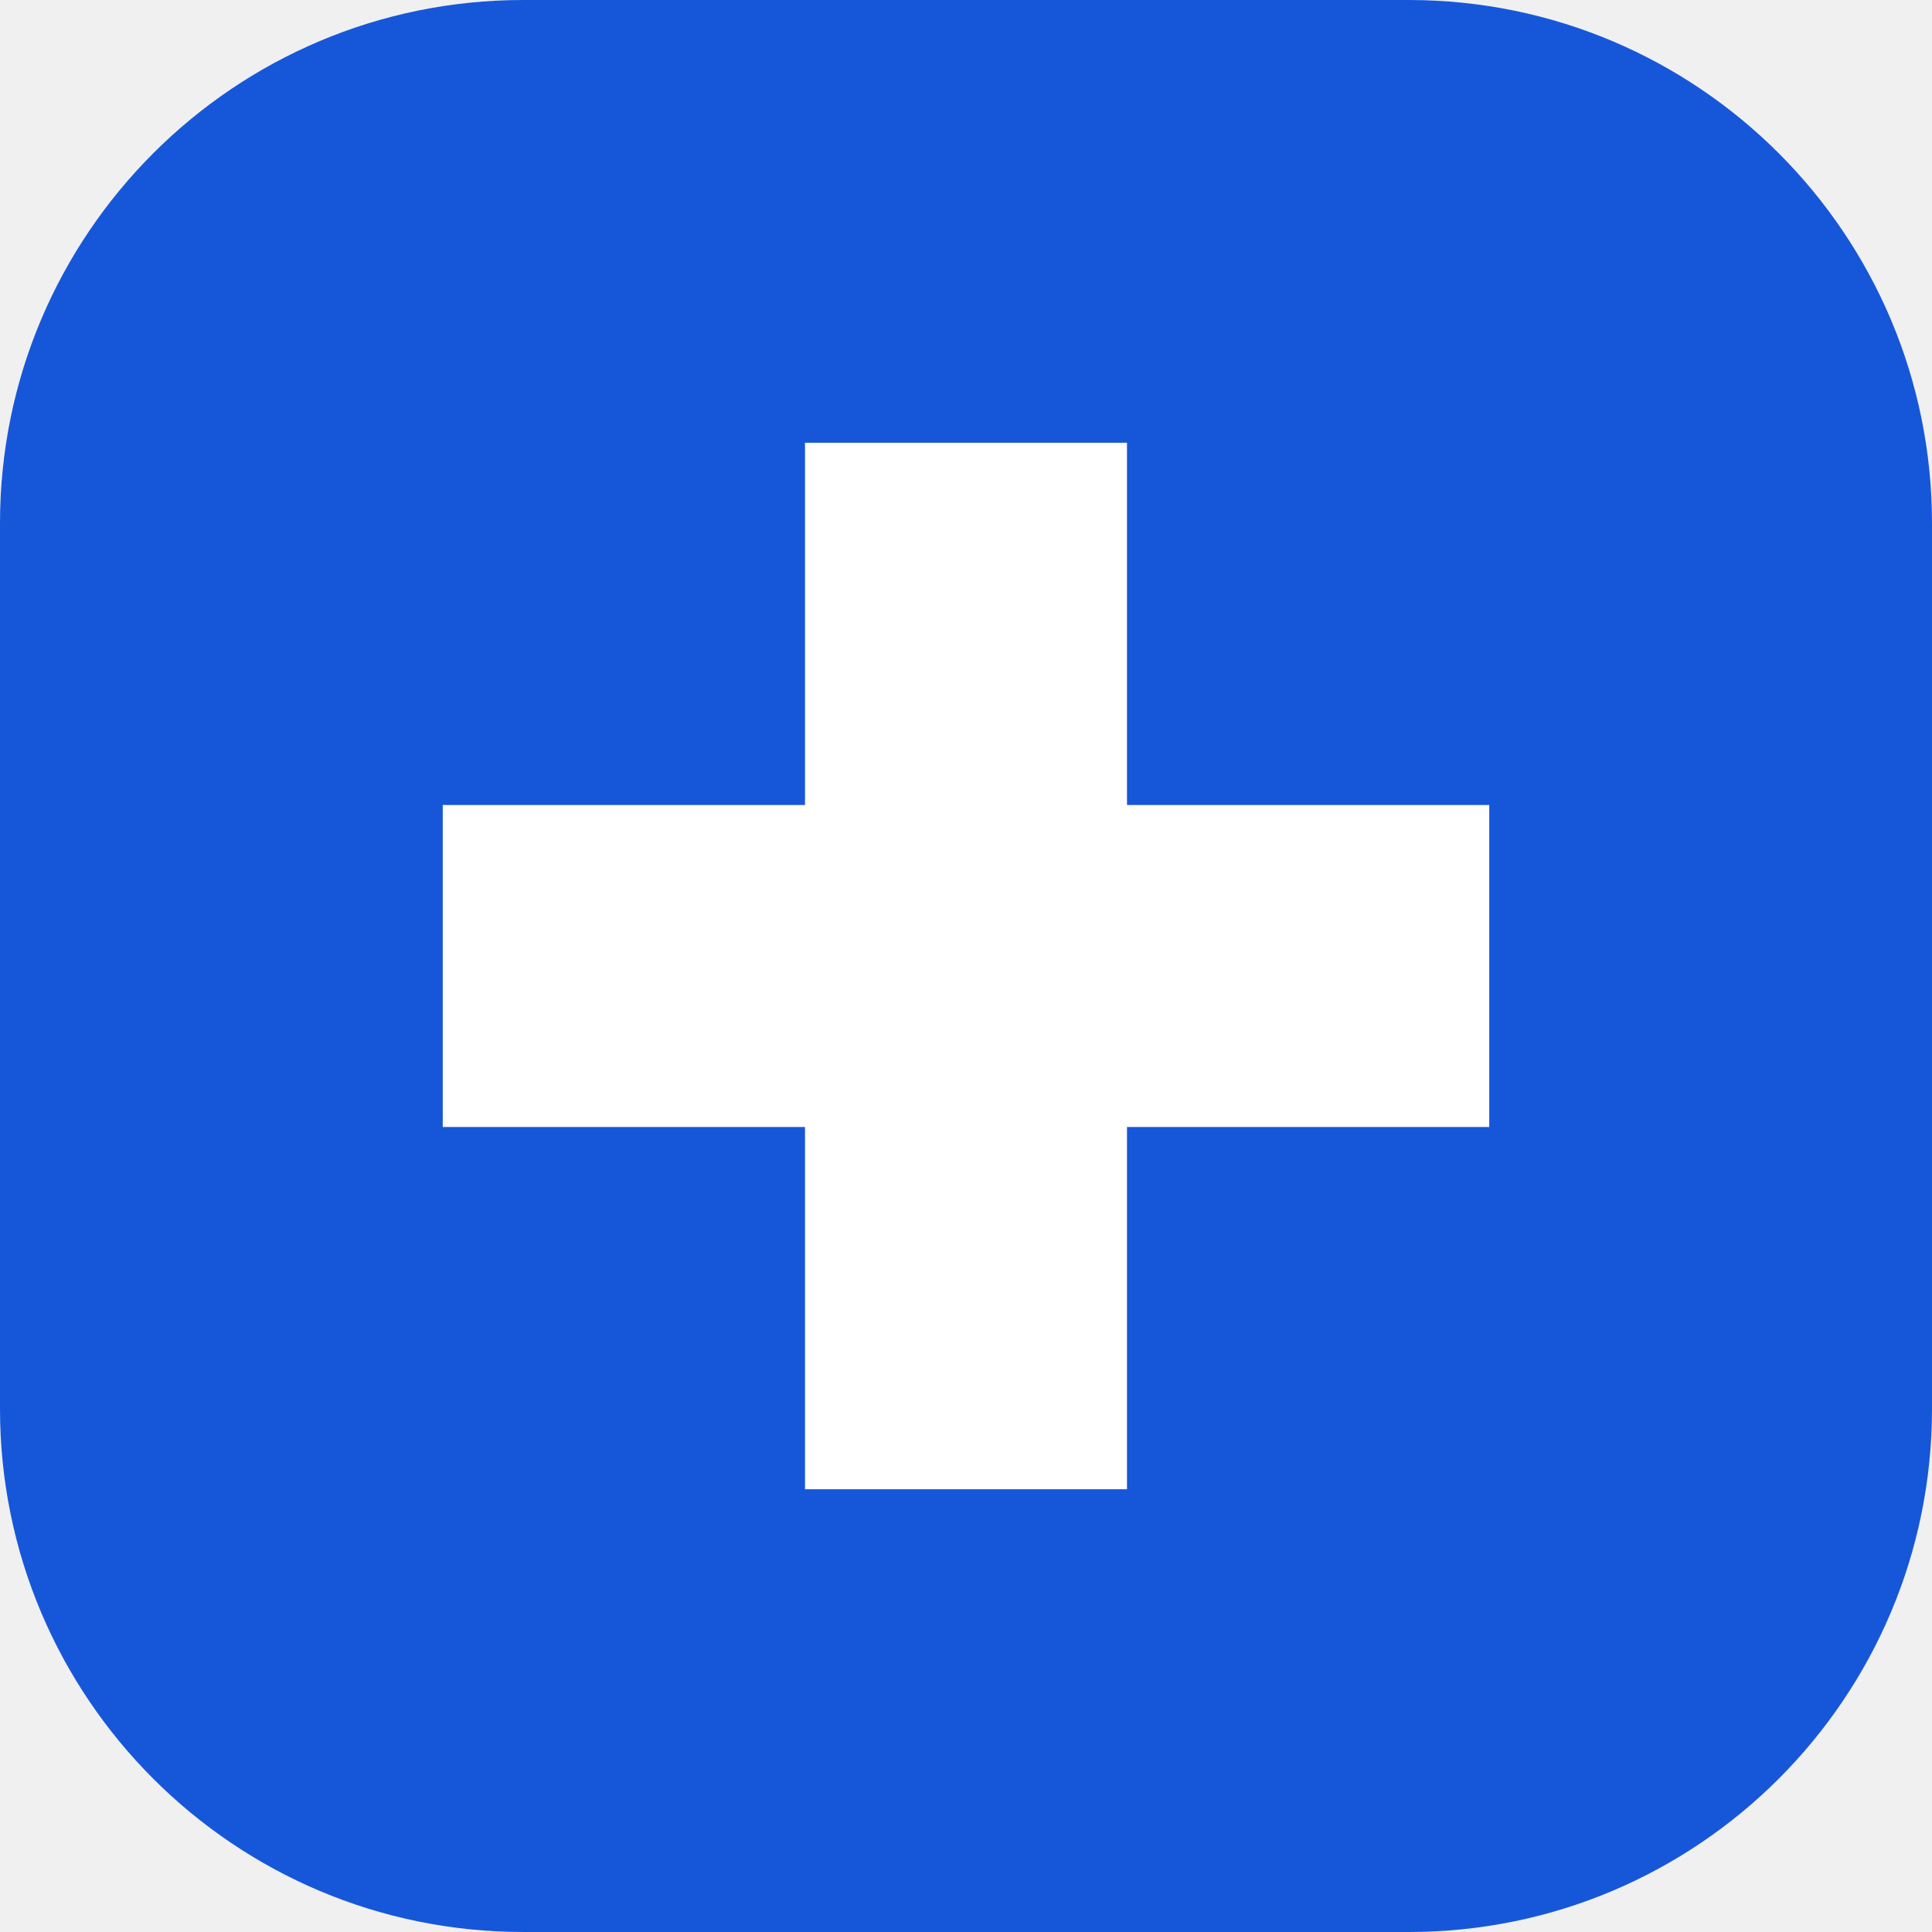
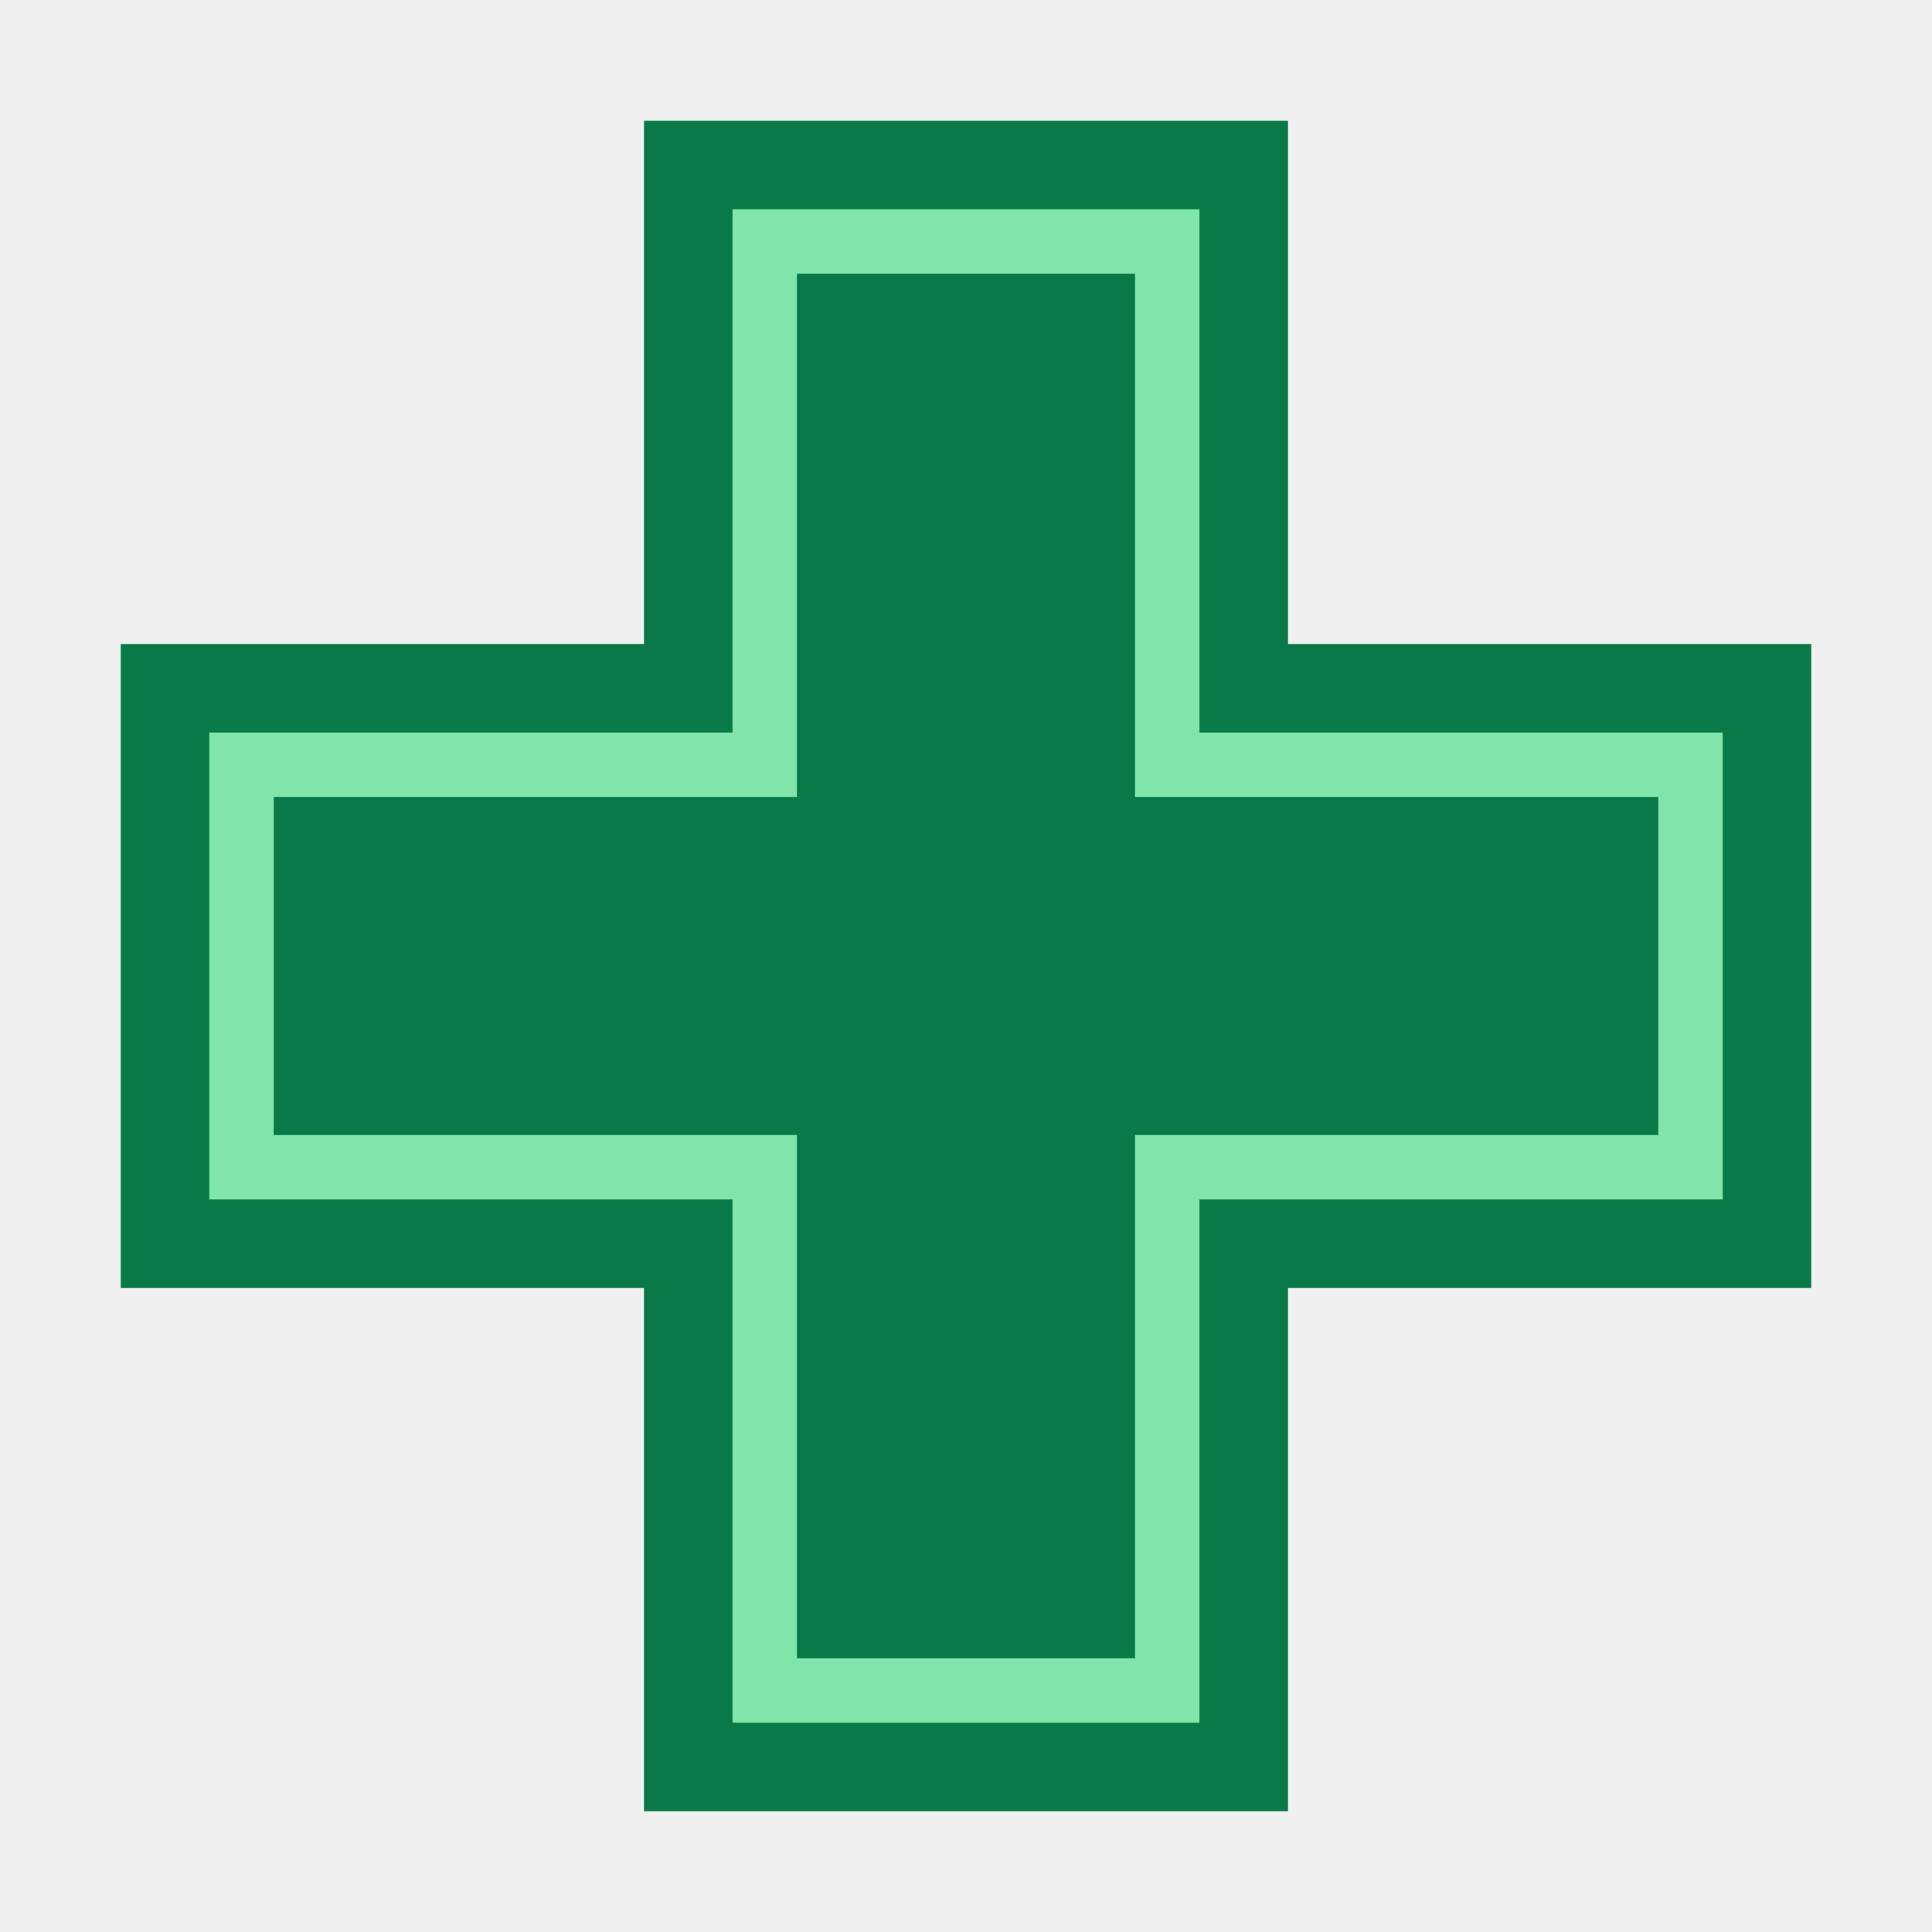
<svg xmlns="http://www.w3.org/2000/svg" viewBox="0 0 48 48">
-   <rect width="48" height="48" rx="13" fill="#1657da" />
-   <path fill="#fff" d="M20 11h8v9h9v8h-9v9h-8v-9h-9v-8h9z" />
+   <path fill="#087947" d="M16 3h16v13h13v16H32v13H16V32H3V16h13Z" />
+   <path fill="none" stroke="#81e4ab" stroke-width="1.6" d="M19 6h10v13h13v10H29v13H19V29H6V19h13Z" />
</svg>
